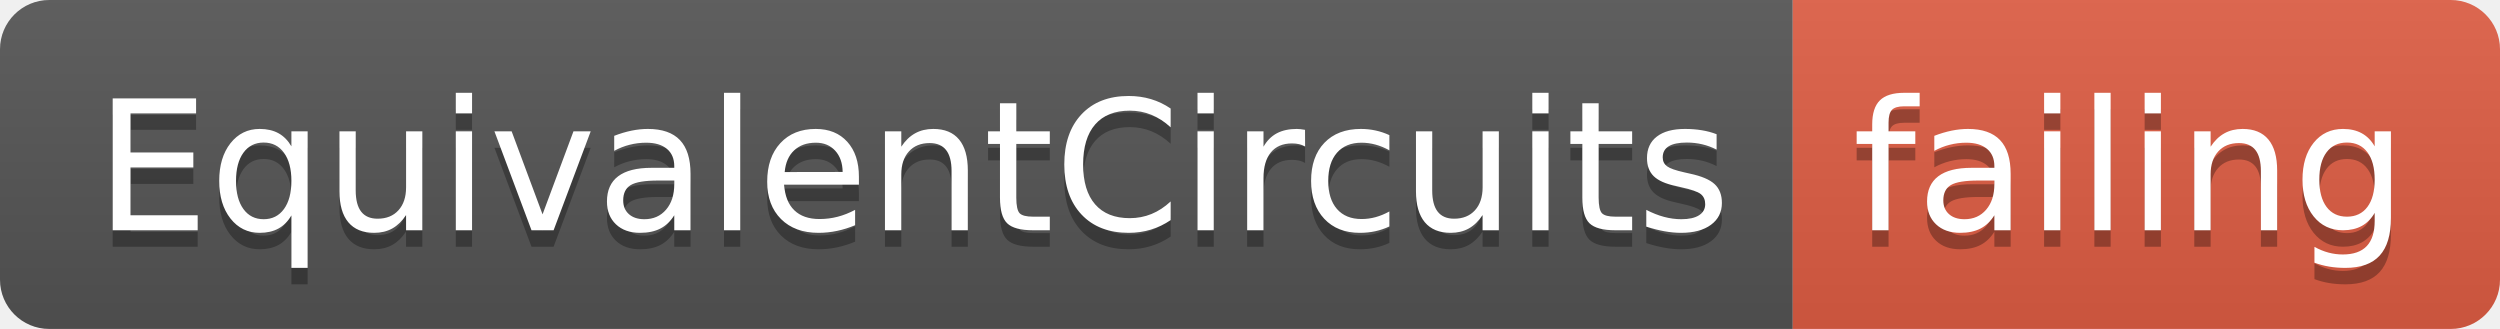
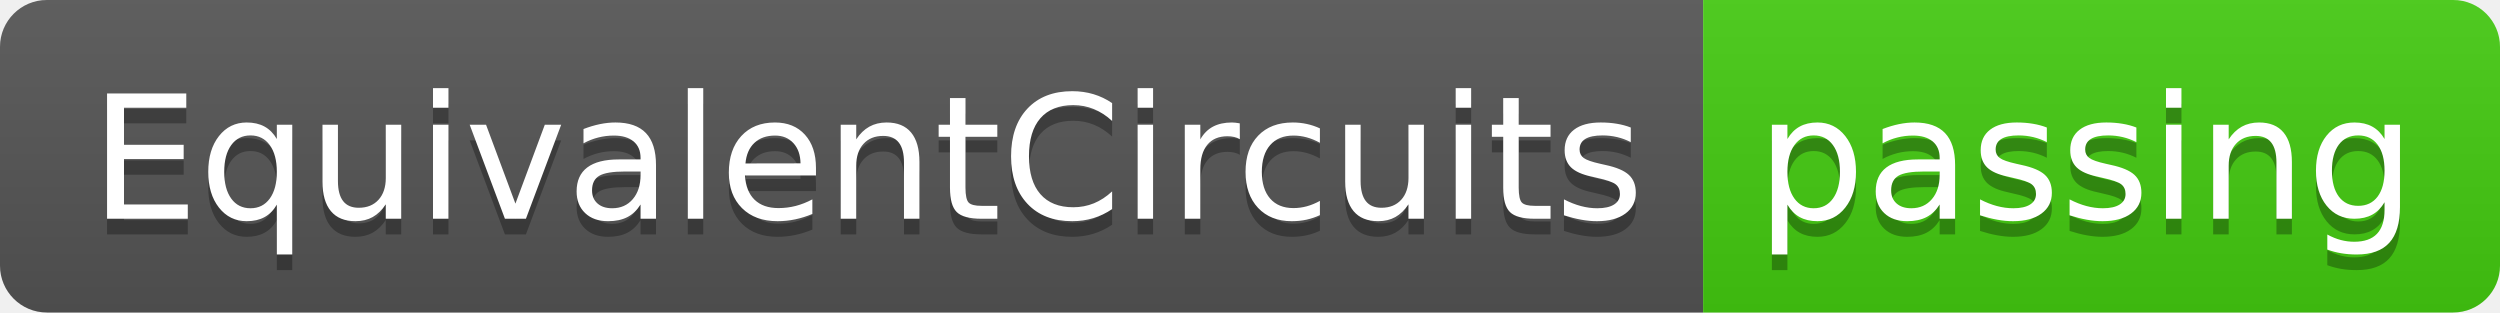
- <svg xmlns="http://www.w3.org/2000/svg" width="152" height="20">
+ <svg xmlns="http://www.w3.org/2000/svg" width="160" height="20">
  <linearGradient id="smooth" x2="0" y2="100%">
    <stop offset="0" stop-color="#bbb" stop-opacity=".1" />
    <stop offset="1" stop-opacity=".1" />
  </linearGradient>
  <clipPath id="round">
-     <rect width="152" height="20" rx="3" fill="#fff" />
+     <rect width="160" height="20" rx="3" fill="#fff" />
  </clipPath>
  <g clip-path="url(#round)">
    <rect width="109" height="20" fill="#555" />
-     <rect x="109" width="43" height="20" fill="#e05d44" />
-     <rect width="152" height="20" fill="url(#smooth)" />
+     <rect x="109" width="51" height="20" fill="#4c1" />
+     <rect width="160" height="20" fill="url(#smooth)" />
  </g>
  <g fill="#fff" text-anchor="middle" font-family="DejaVu Sans,Verdana,Geneva,sans-serif" font-size="110">
    <text x="555" y="150" fill="#010101" fill-opacity=".3" transform="scale(0.1)" textLength="990" lengthAdjust="spacing">EquivalentCircuits</text>
    <text x="555" y="140" transform="scale(0.1)" textLength="990" lengthAdjust="spacing">EquivalentCircuits</text>
-     <text x="1295" y="150" fill="#010101" fill-opacity=".3" transform="scale(0.1)" textLength="330" lengthAdjust="spacing">failing</text>
-     <text x="1295" y="140" transform="scale(0.1)" textLength="330" lengthAdjust="spacing">failing</text>
+     <text x="1335" y="150" fill="#010101" fill-opacity=".3" transform="scale(0.1)" textLength="410" lengthAdjust="spacing">passing</text>
+     <text x="1335" y="140" transform="scale(0.1)" textLength="410" lengthAdjust="spacing">passing</text>
  </g>
</svg>
